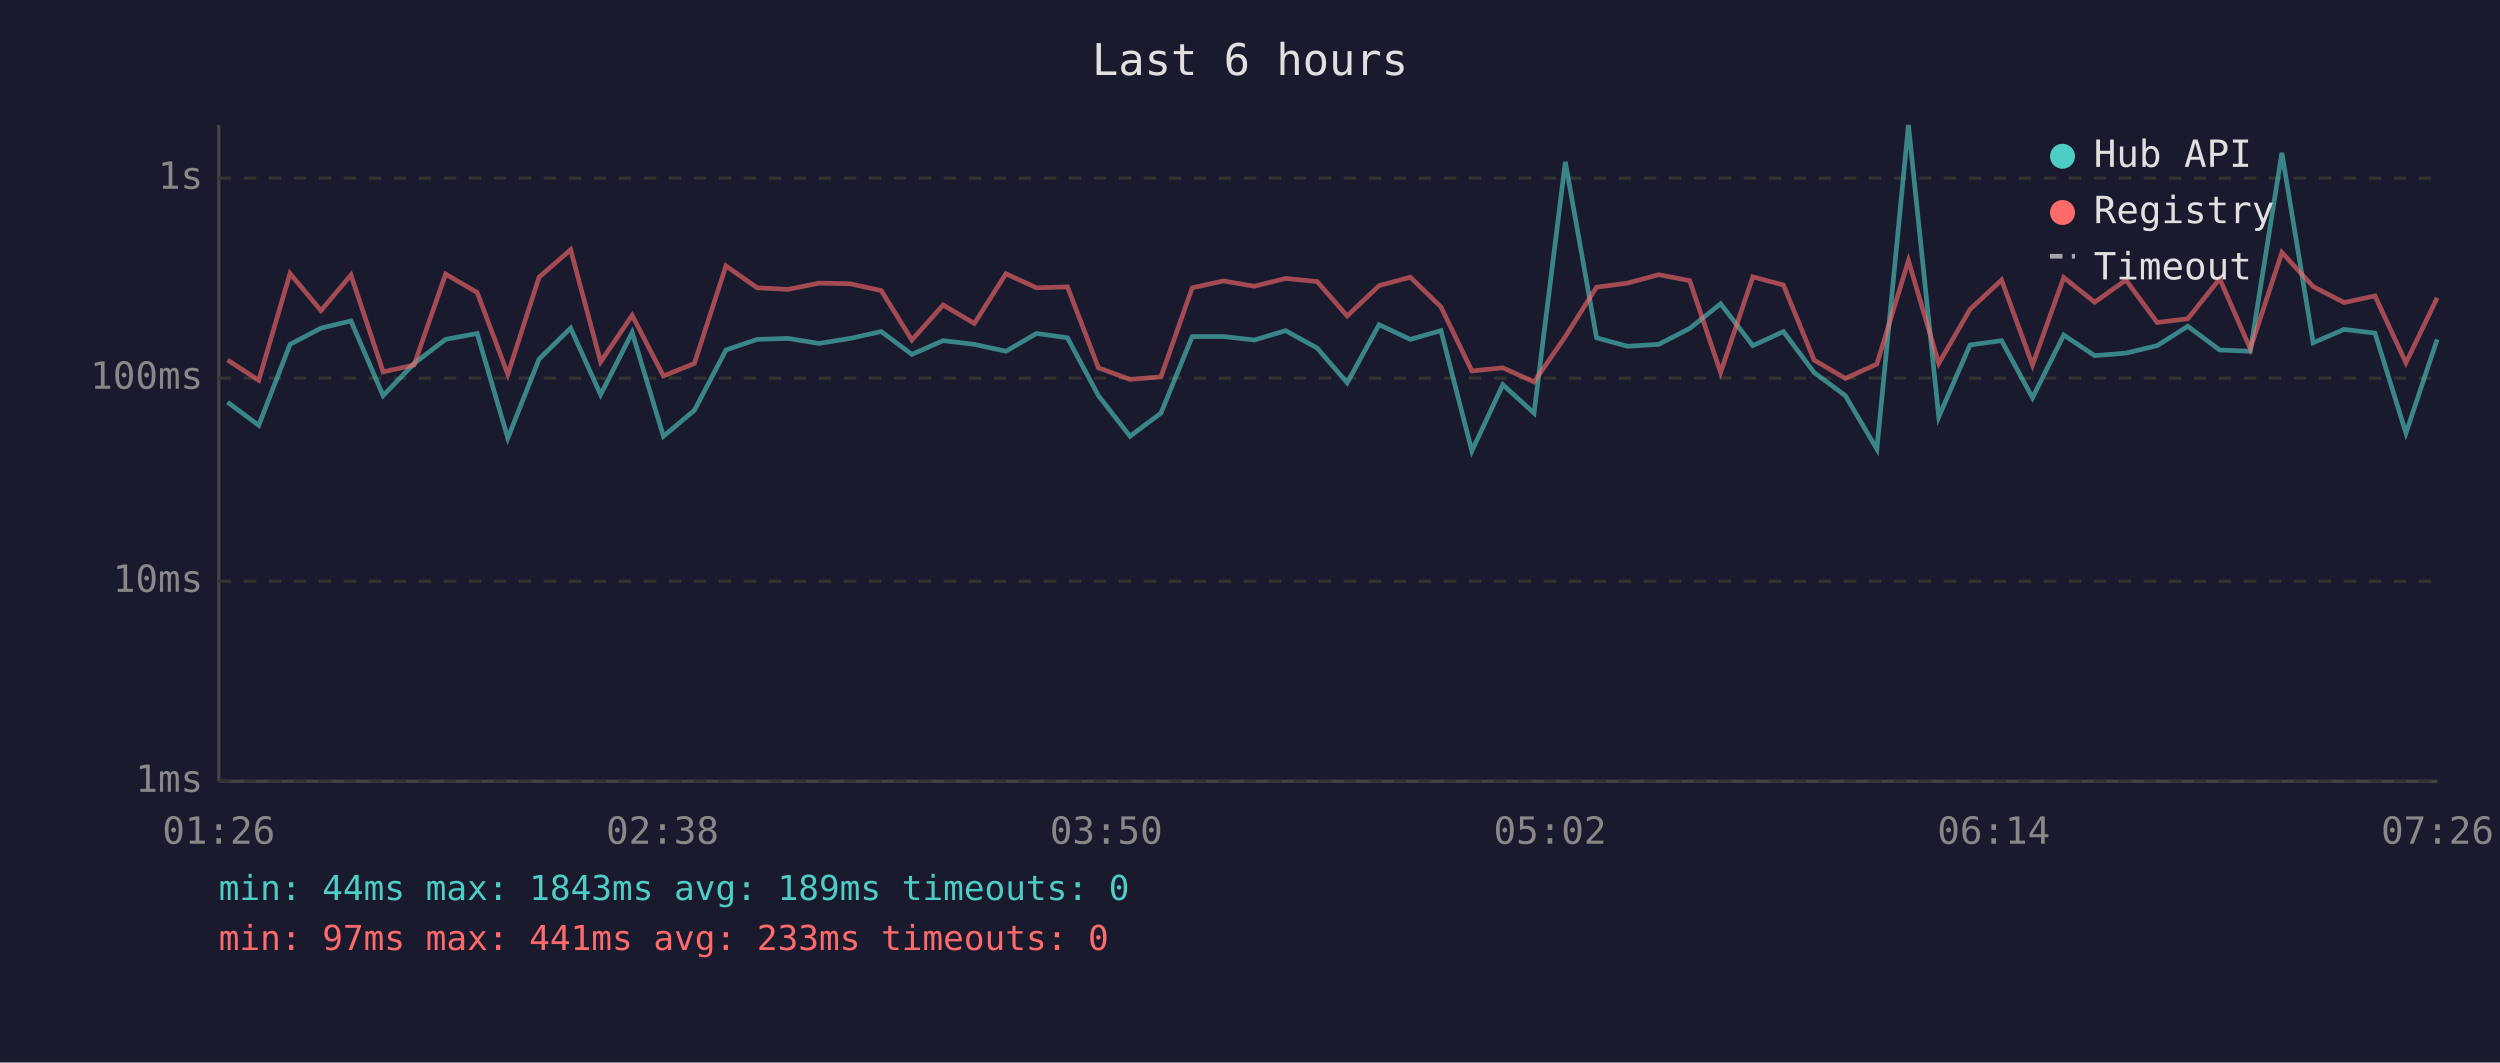
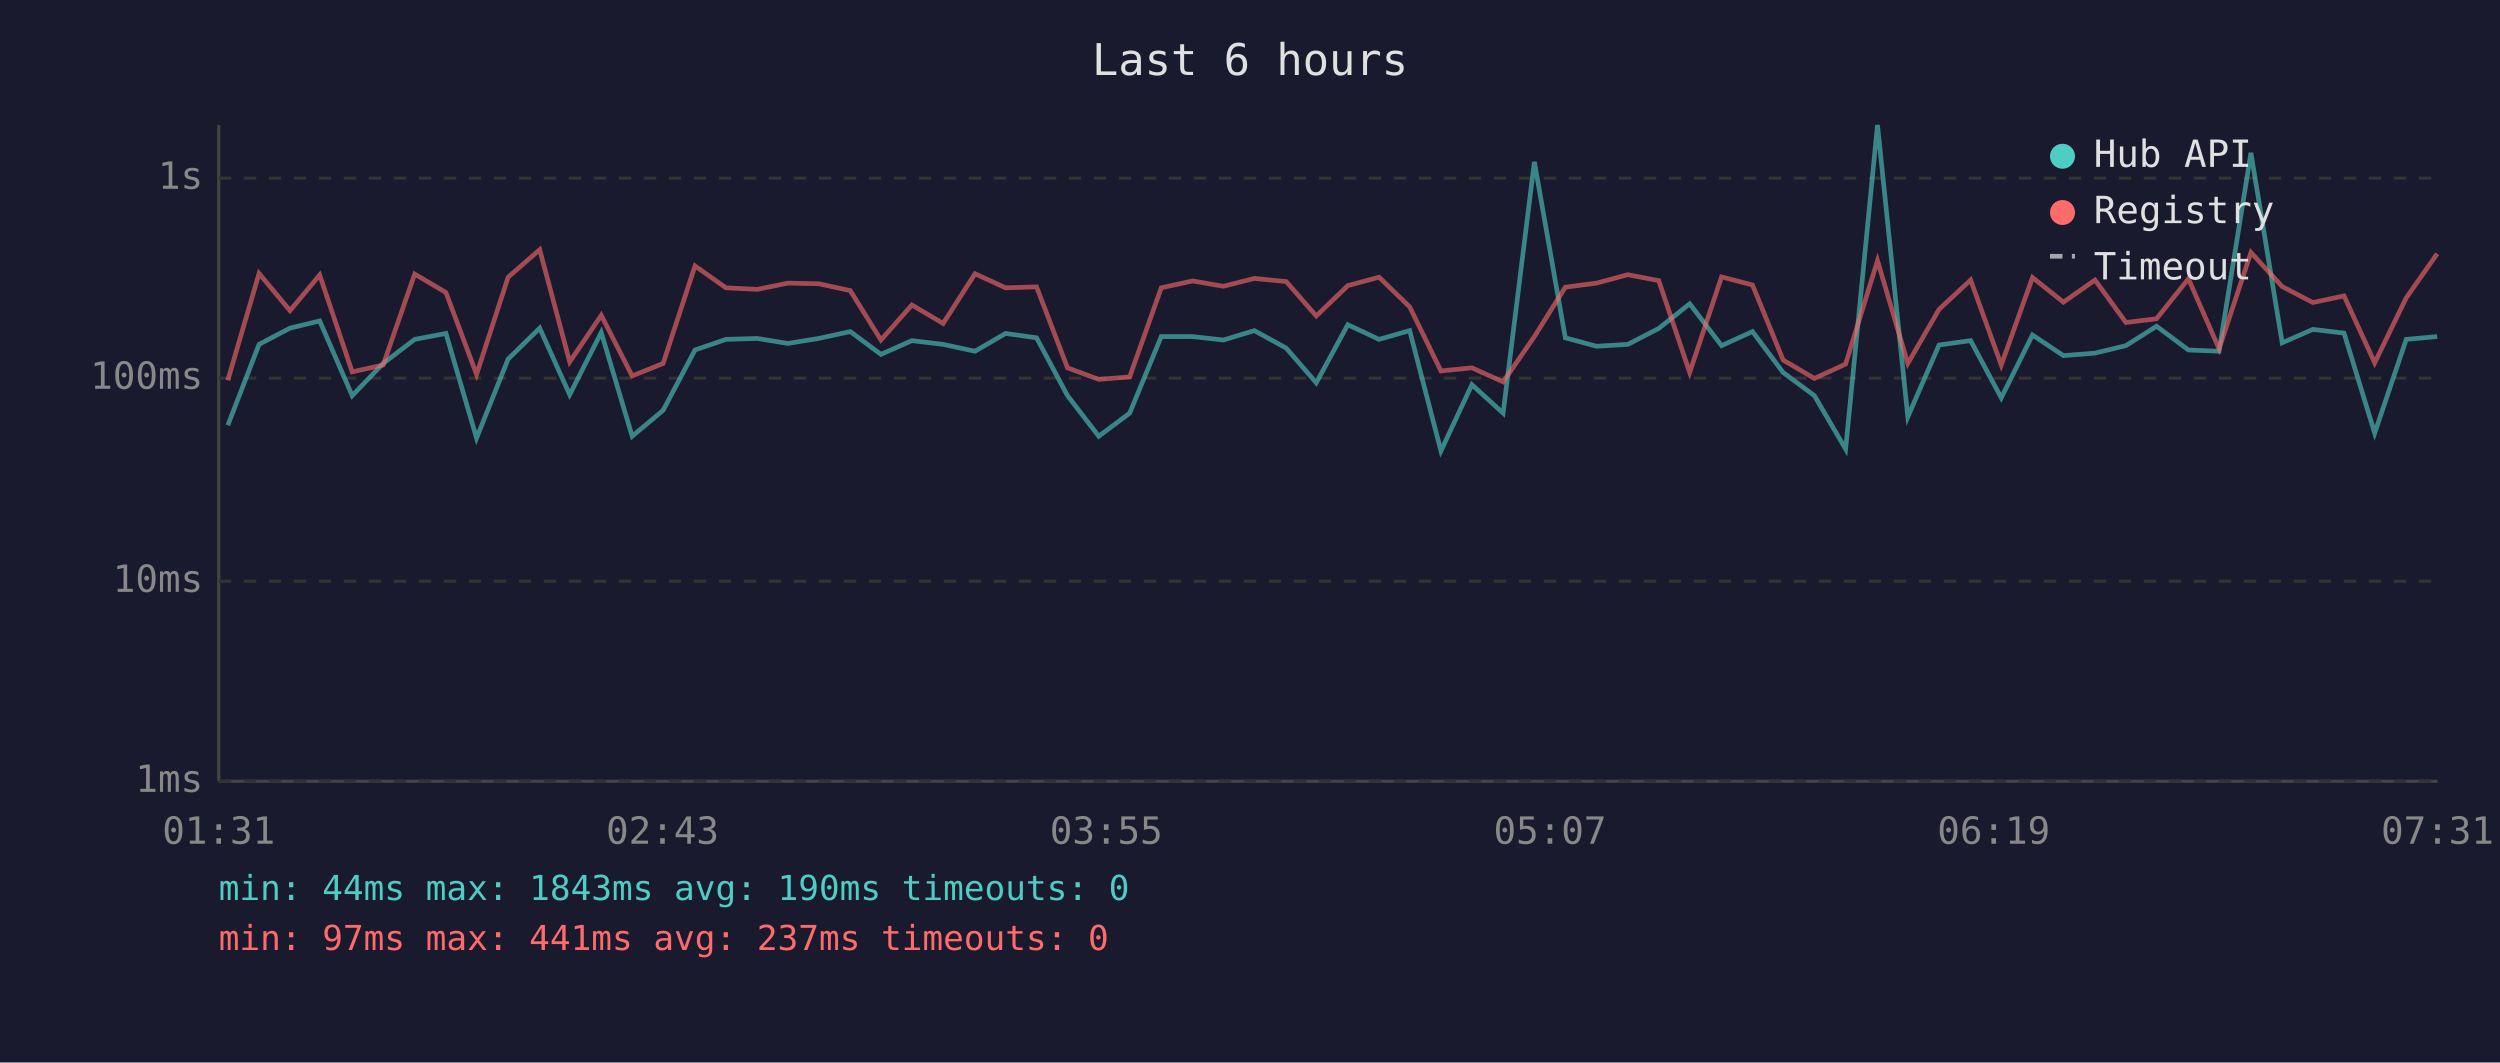
<svg xmlns="http://www.w3.org/2000/svg" viewBox="0 0 800 340" font-family="monospace" font-size="12">
  <rect width="800" height="340" fill="#1a1a2e" />
  <text x="400" y="24" fill="#e0e0e0" font-size="14" text-anchor="middle">Last 6 hours</text>
  <line x1="70" y1="40" x2="70" y2="250" stroke="#444" stroke-width="1" />
  <line x1="70" y1="250" x2="780" y2="250" stroke="#444" stroke-width="1" />
  <line x1="70" y1="250" x2="780" y2="250" stroke="#333" stroke-width="1" stroke-dasharray="4" />
  <text x="65" y="250" fill="#888" text-anchor="end" dominant-baseline="middle">1ms</text>
  <line x1="70" y1="186" x2="780" y2="186" stroke="#333" stroke-width="1" stroke-dasharray="4" />
  <text x="65" y="186" fill="#888" text-anchor="end" dominant-baseline="middle">10ms</text>
  <line x1="70" y1="121" x2="780" y2="121" stroke="#333" stroke-width="1" stroke-dasharray="4" />
  <text x="65" y="121" fill="#888" text-anchor="end" dominant-baseline="middle">100ms</text>
  <line x1="70" y1="57" x2="780" y2="57" stroke="#333" stroke-width="1" stroke-dasharray="4" />
  <text x="65" y="57" fill="#888" text-anchor="end" dominant-baseline="middle">1s</text>
-   <text x="70" y="270" fill="#888" text-anchor="middle">01:26</text>
-   <text x="212" y="270" fill="#888" text-anchor="middle">02:38</text>
-   <text x="354" y="270" fill="#888" text-anchor="middle">03:50</text>
-   <text x="496" y="270" fill="#888" text-anchor="middle">05:02</text>
-   <text x="638" y="270" fill="#888" text-anchor="middle">06:14</text>
-   <text x="780" y="270" fill="#888" text-anchor="middle">07:26</text>
-   <polyline points="72.8,128.7 82.8,136.1 92.8,110.2 102.7,105.0 112.3,102.7 122.6,126.6 132.5,116.3 142.6,108.6 152.7,106.7 162.5,140.2 172.5,114.9 182.6,105.0 192.2,126.3 202.3,106.4 212.3,139.6 222.2,131.3 232.3,112.0 242.3,108.6 252.2,108.3 262.1,109.9 272.0,108.3 282.0,106.1 291.8,113.4 301.8,109.0 311.8,110.2 321.9,112.4 331.7,106.7 341.6,108.1 351.5,126.6 361.6,139.6 371.5,132.2 381.5,107.7 391.5,107.7 401.4,108.8 411.4,105.8 421.5,111.4 431.1,122.5 441.3,103.9 451.3,108.6 461.1,105.8 471.0,144.3 480.9,123.1 490.9,132.2 500.9,51.8 510.9,108.1 520.8,110.8 530.8,110.2 540.7,105.1 550.6,97.2 560.9,110.6 570.7,106.1 580.5,119.2 590.5,126.6 600.6,143.7 610.7,40.0 620.4,133.4 630.4,110.4 640.5,109.0 650.4,127.3 660.4,107.2 670.3,113.8 680.3,113.0 690.3,110.6 700.1,104.4 710.3,112.0 720.1,112.4 730.2,48.9 740.2,109.7 750.1,105.4 760.0,106.6 769.9,138.6 779.9,108.6" fill="none" stroke="#4ecdc4" stroke-width="1.5" opacity="0.6" />
-   <polyline points="72.8,115.2 82.8,121.7 92.8,87.5 102.7,99.4 112.3,88.0 122.6,119.0 132.5,116.8 142.6,87.7 152.7,93.6 162.5,119.8 172.5,88.7 182.6,79.9 192.2,115.8 202.3,100.9 212.3,120.3 222.2,116.3 232.3,85.1 242.3,92.1 252.2,92.6 262.1,90.6 272.0,90.8 282.0,93.0 291.8,108.8 301.8,97.6 311.8,103.5 321.9,87.6 331.7,92.1 341.6,91.8 351.5,117.7 361.6,121.4 371.5,120.6 381.5,92.1 391.5,89.9 401.4,91.6 411.4,89.1 421.5,90.1 431.1,101.1 441.3,91.4 451.3,88.7 461.1,98.2 471.0,118.7 480.9,117.7 490.9,122.2 500.9,107.7 510.9,91.9 520.8,90.6 530.8,87.9 540.7,89.8 550.6,119.2 560.9,88.6 570.7,91.2 580.5,115.2 590.5,121.1 600.6,116.5 610.7,83.4 620.4,116.3 630.4,99.0 640.5,89.6 650.4,116.8 660.4,88.8 670.3,96.7 680.3,89.6 690.3,103.2 700.1,102.0 710.3,89.2 720.1,111.6 730.2,80.8 740.2,91.7 750.1,96.8 760.0,94.7 769.9,116.1 779.9,95.3" fill="none" stroke="#ff6b6b" stroke-width="1.5" opacity="0.6" />
+   <text x="70" y="270" fill="#888" text-anchor="middle">01:31</text>
+   <text x="212" y="270" fill="#888" text-anchor="middle">02:43</text>
+   <text x="354" y="270" fill="#888" text-anchor="middle">03:55</text>
+   <text x="496" y="270" fill="#888" text-anchor="middle">05:07</text>
+   <text x="638" y="270" fill="#888" text-anchor="middle">06:19</text>
+   <text x="780" y="270" fill="#888" text-anchor="middle">07:31</text>
+   <polyline points="72.9,136.1 82.9,110.2 92.8,105.0 102.3,102.7 112.7,126.6 122.6,116.3 132.7,108.6 142.7,106.7 152.5,140.2 162.6,114.9 172.7,105.0 182.3,126.3 192.4,106.4 202.3,139.6 212.2,131.3 222.4,112.0 232.3,108.6 242.3,108.3 252.1,109.9 262.0,108.3 272.1,106.1 281.9,113.4 291.8,109.0 301.8,110.2 312.0,112.4 321.8,106.7 331.7,108.1 341.6,126.6 351.6,139.6 361.5,132.2 371.6,107.7 381.6,107.7 391.5,108.8 401.4,105.8 411.6,111.4 421.2,122.5 431.3,103.9 441.3,108.6 451.1,105.8 461.1,144.3 471.0,123.1 481.0,132.2 491.0,51.8 500.9,108.1 510.9,110.8 520.9,110.2 530.8,105.1 540.7,97.2 550.9,110.6 560.8,106.1 570.6,119.2 580.6,126.6 590.6,143.7 600.8,40.0 610.5,133.4 620.5,110.4 630.6,109.0 640.4,127.3 650.4,107.2 660.3,113.8 670.4,113.0 680.3,110.6 690.1,104.4 700.3,112.0 710.1,112.4 720.3,48.9 730.3,109.7 740.1,105.4 750.1,106.6 759.9,138.6 770.0,108.6 779.9,107.7" fill="none" stroke="#4ecdc4" stroke-width="1.5" opacity="0.6" />
+   <polyline points="72.9,121.7 82.9,87.5 92.8,99.4 102.3,88.0 112.7,119.0 122.6,116.8 132.7,87.7 142.7,93.6 152.5,119.8 162.6,88.7 172.7,79.9 182.3,115.8 192.4,100.9 202.3,120.3 212.2,116.3 222.4,85.1 232.3,92.1 242.3,92.6 252.1,90.6 262.0,90.8 272.1,93.0 281.9,108.8 291.8,97.6 301.8,103.5 312.0,87.6 321.8,92.1 331.7,91.8 341.6,117.7 351.6,121.4 361.5,120.6 371.6,92.1 381.6,89.9 391.5,91.6 401.4,89.1 411.6,90.1 421.2,101.1 431.3,91.4 441.3,88.7 451.1,98.2 461.1,118.7 471.0,117.7 481.0,122.2 491.0,107.7 500.9,91.9 510.9,90.6 520.9,87.9 530.8,89.8 540.7,119.2 550.9,88.6 560.8,91.2 570.6,115.2 580.6,121.1 590.6,116.5 600.8,83.4 610.5,116.3 620.5,99.0 630.6,89.6 640.4,116.8 650.4,88.8 660.3,96.7 670.4,89.6 680.3,103.2 690.1,102.0 700.3,89.2 710.1,111.6 720.3,80.8 730.3,91.7 740.1,96.8 750.1,94.7 759.9,116.1 770.0,95.3 779.9,81.2" fill="none" stroke="#ff6b6b" stroke-width="1.5" opacity="0.6" />
  <circle cx="660" cy="50" r="4" fill="#4ecdc4" />
  <text x="670" y="50" fill="#e0e0e0" dominant-baseline="middle">Hub API</text>
  <circle cx="660" cy="68" r="4" fill="#ff6b6b" />
  <text x="670" y="68" fill="#e0e0e0" dominant-baseline="middle">Registry</text>
  <line x1="656" y1="82" x2="664" y2="82" stroke="#e0e0e0" stroke-width="1.5" stroke-dasharray="4,3" opacity="0.7" />
  <text x="670" y="86" fill="#e0e0e0" dominant-baseline="middle">Timeout</text>
-   <text x="70" y="288" fill="#4ecdc4" font-size="11">min: 44ms  max: 1843ms  avg: 189ms  timeouts: 0</text>
-   <text x="70" y="304" fill="#ff6b6b" font-size="11">min: 97ms  max: 441ms  avg: 233ms  timeouts: 0</text>
+   <text x="70" y="288" fill="#4ecdc4" font-size="11">min: 44ms  max: 1843ms  avg: 190ms  timeouts: 0</text>
+   <text x="70" y="304" fill="#ff6b6b" font-size="11">min: 97ms  max: 441ms  avg: 237ms  timeouts: 0</text>
</svg>
